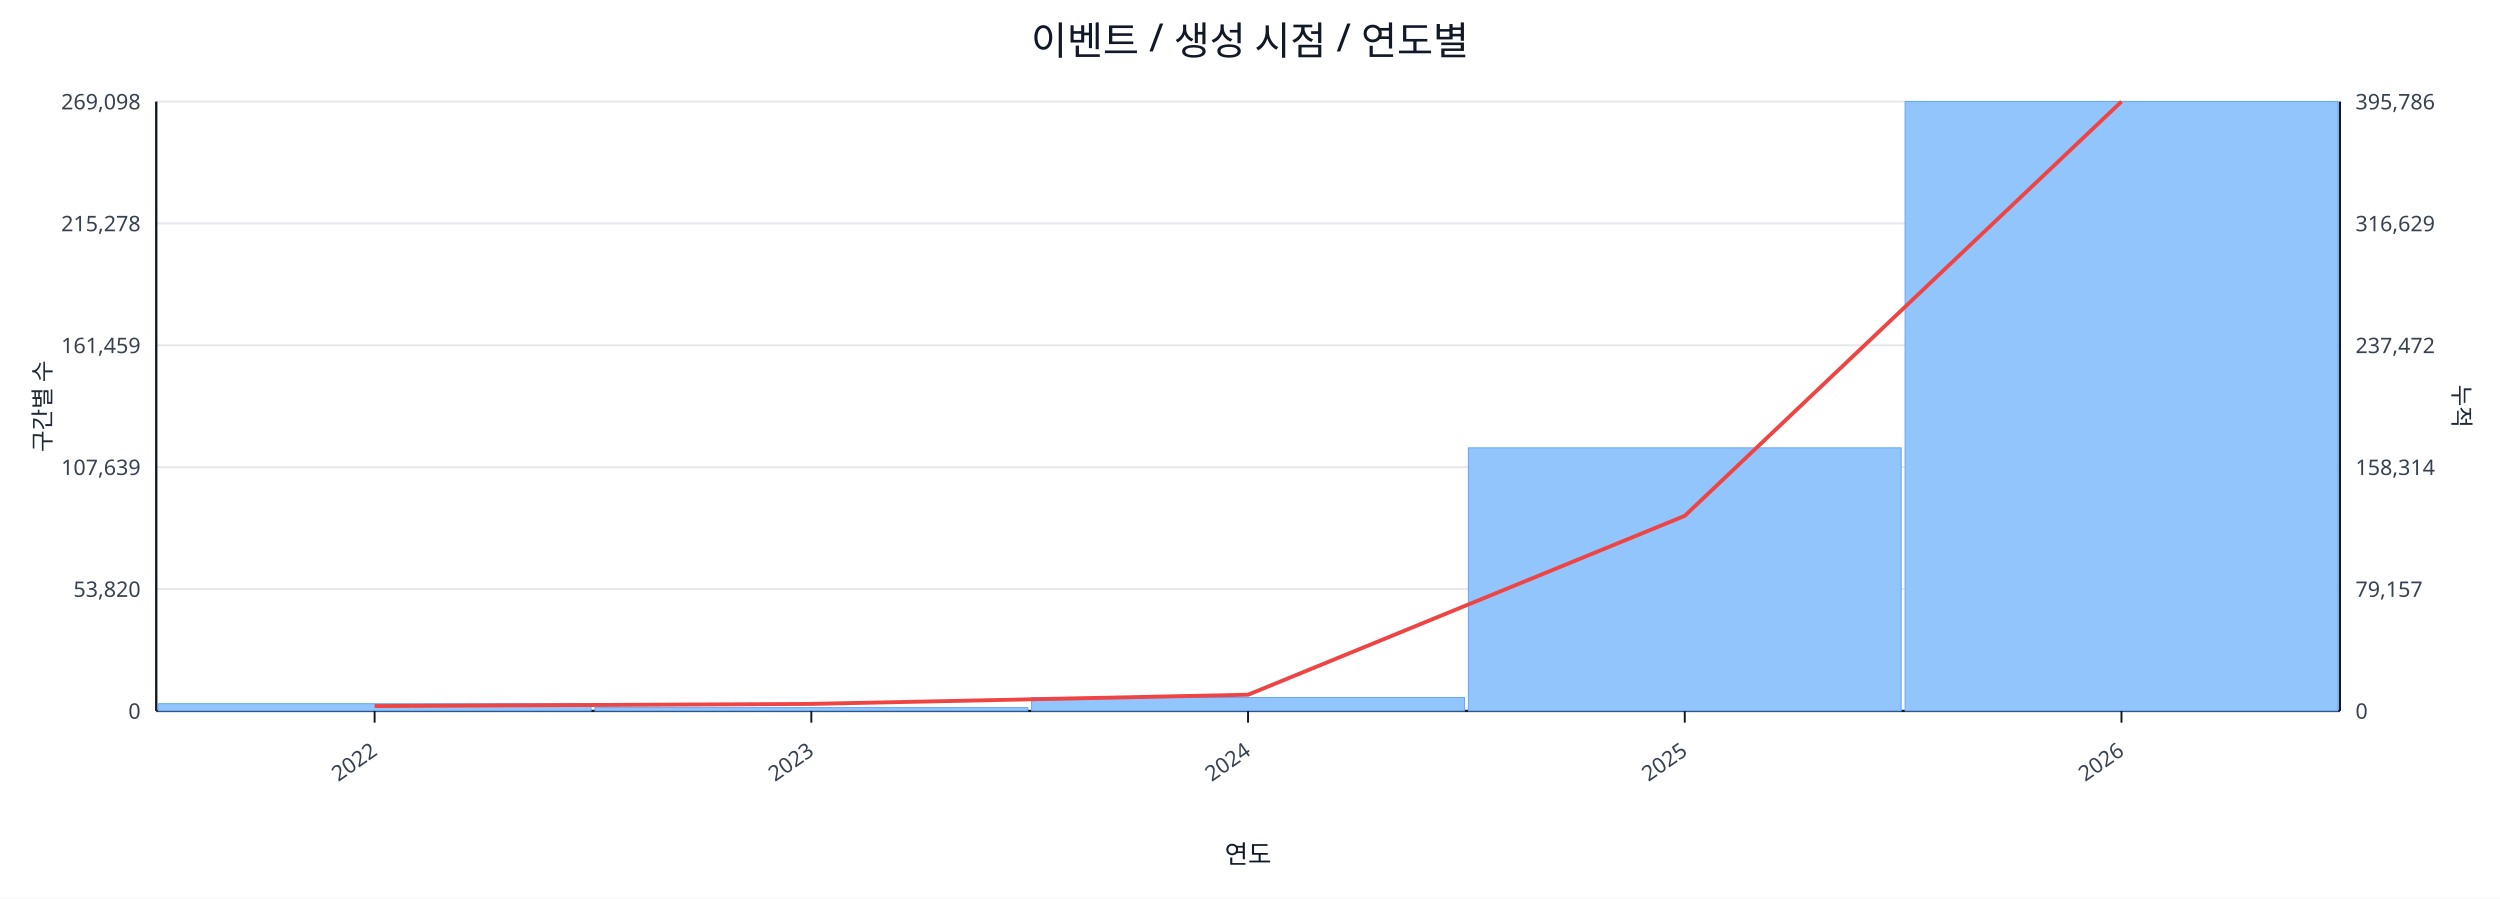
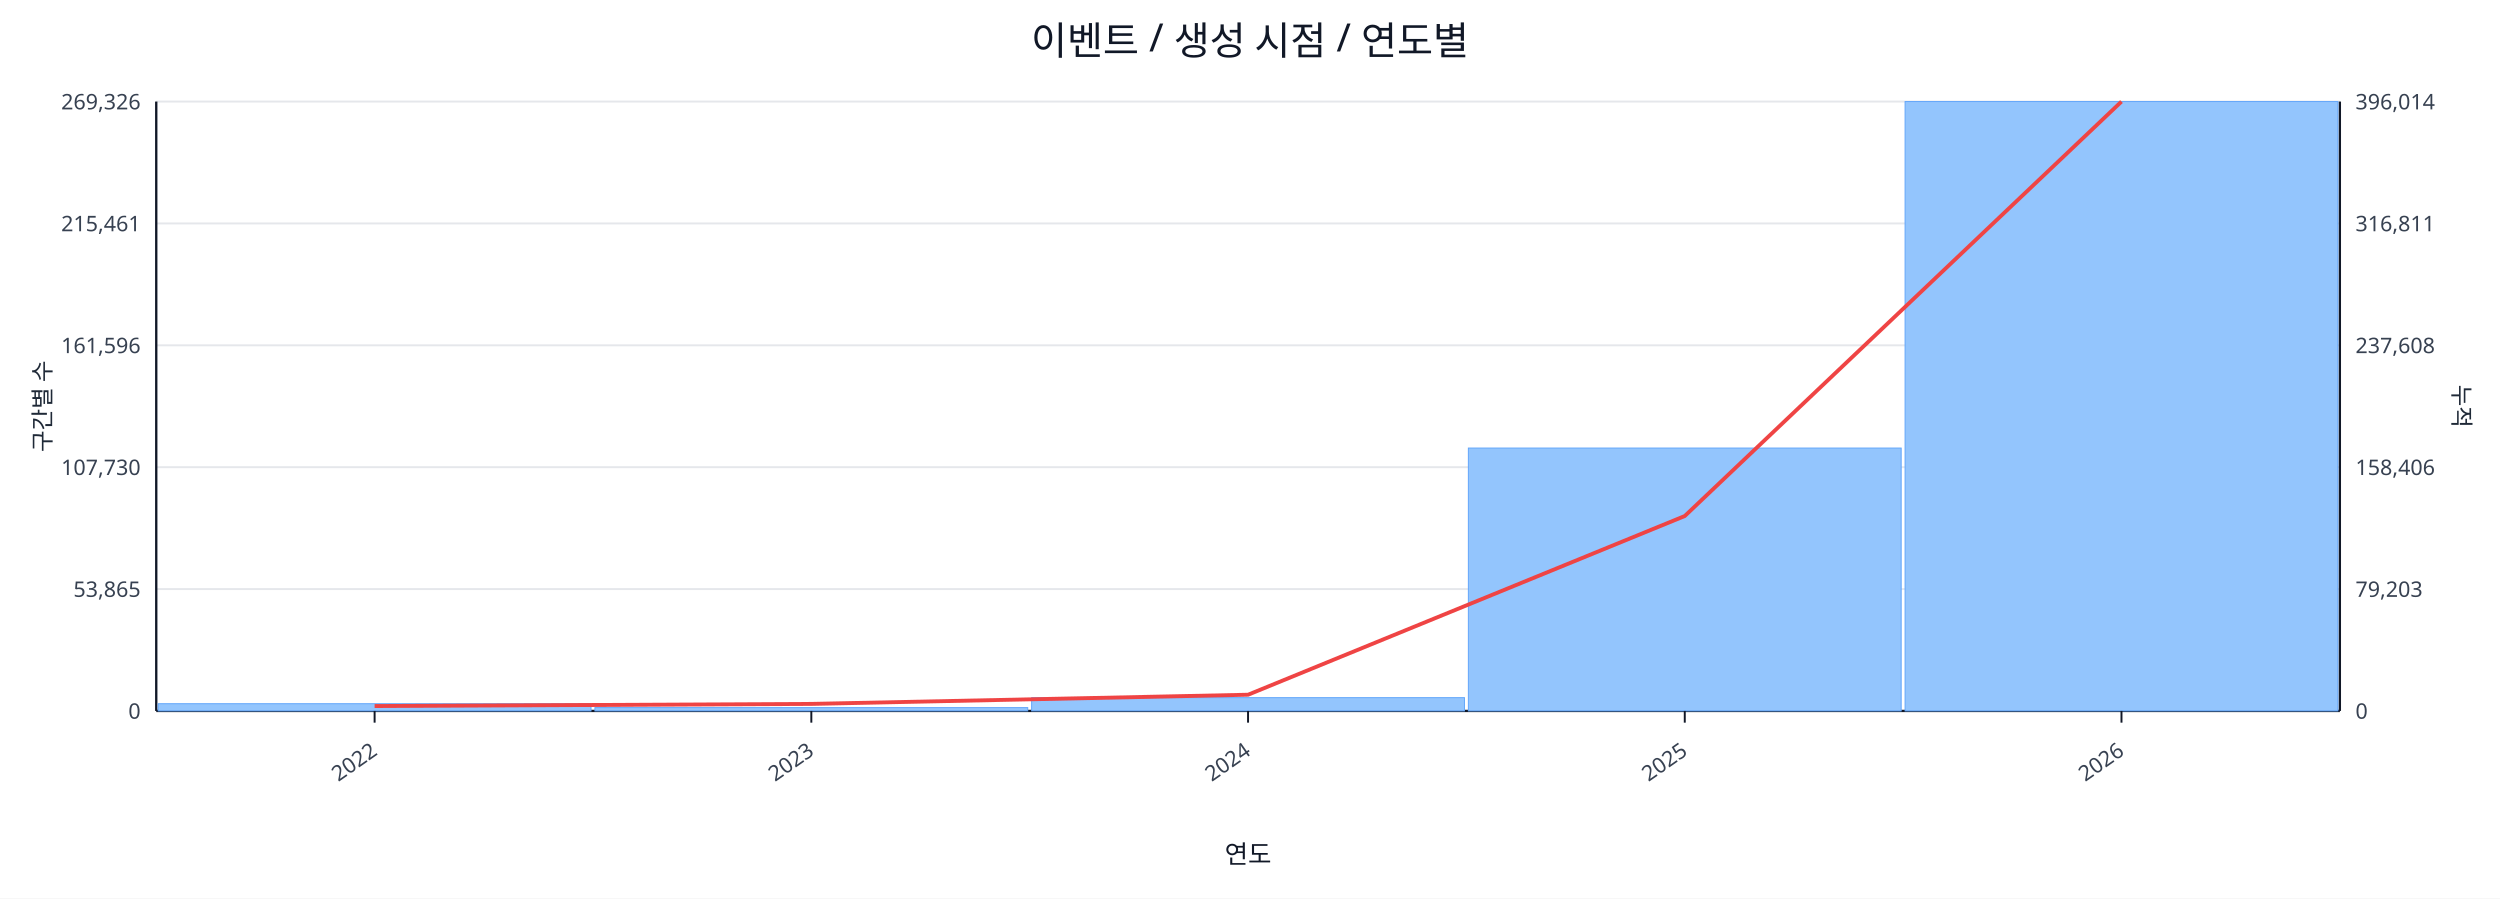
<svg xmlns="http://www.w3.org/2000/svg" width="1280" height="460" viewBox="0 0 1280 460">
  <rect x="0" y="0" width="100%" height="100%" fill="#ffffff" />
  <text x="640.0" y="28" font-size="20" text-anchor="middle" font-family="sans-serif" fill="#111827">이벤트 / 생성 시점 / 연도별</text>
  <line x1="80.0" y1="52.0" x2="1198.0" y2="52.0" stroke="#e5e7eb" stroke-width="1" />
-   <text x="72.0" y="56.0" font-size="11" text-anchor="end" font-family="sans-serif" fill="#374151">269,098</text>
-   <text x="1206.0" y="56.0" font-size="11" text-anchor="start" font-family="sans-serif" fill="#374151">395,786</text>
+   <text x="72.0" y="56.0" font-size="11" text-anchor="end" font-family="sans-serif" fill="#374151">269,326</text>
+   <text x="1206.0" y="56.0" font-size="11" text-anchor="start" font-family="sans-serif" fill="#374151">396,014</text>
  <line x1="80.0" y1="114.4" x2="1198.0" y2="114.4" stroke="#e5e7eb" stroke-width="1" />
-   <text x="72.0" y="118.4" font-size="11" text-anchor="end" font-family="sans-serif" fill="#374151">215,278</text>
-   <text x="1206.0" y="118.4" font-size="11" text-anchor="start" font-family="sans-serif" fill="#374151">316,629</text>
+   <text x="72.0" y="118.4" font-size="11" text-anchor="end" font-family="sans-serif" fill="#374151">215,461</text>
+   <text x="1206.0" y="118.4" font-size="11" text-anchor="start" font-family="sans-serif" fill="#374151">316,811</text>
  <line x1="80.0" y1="176.8" x2="1198.0" y2="176.8" stroke="#e5e7eb" stroke-width="1" />
-   <text x="72.0" y="180.8" font-size="11" text-anchor="end" font-family="sans-serif" fill="#374151">161,459</text>
-   <text x="1206.0" y="180.8" font-size="11" text-anchor="start" font-family="sans-serif" fill="#374151">237,472</text>
+   <text x="72.0" y="180.8" font-size="11" text-anchor="end" font-family="sans-serif" fill="#374151">161,596</text>
+   <text x="1206.0" y="180.8" font-size="11" text-anchor="start" font-family="sans-serif" fill="#374151">237,608</text>
  <line x1="80.0" y1="239.2" x2="1198.0" y2="239.2" stroke="#e5e7eb" stroke-width="1" />
-   <text x="72.0" y="243.2" font-size="11" text-anchor="end" font-family="sans-serif" fill="#374151">107,639</text>
-   <text x="1206.0" y="243.2" font-size="11" text-anchor="start" font-family="sans-serif" fill="#374151">158,314</text>
+   <text x="72.0" y="243.2" font-size="11" text-anchor="end" font-family="sans-serif" fill="#374151">107,730</text>
+   <text x="1206.0" y="243.2" font-size="11" text-anchor="start" font-family="sans-serif" fill="#374151">158,406</text>
  <line x1="80.0" y1="301.6" x2="1198.0" y2="301.6" stroke="#e5e7eb" stroke-width="1" />
-   <text x="72.0" y="305.6" font-size="11" text-anchor="end" font-family="sans-serif" fill="#374151">53,820</text>
-   <text x="1206.0" y="305.6" font-size="11" text-anchor="start" font-family="sans-serif" fill="#374151">79,157</text>
+   <text x="72.0" y="305.6" font-size="11" text-anchor="end" font-family="sans-serif" fill="#374151">53,865</text>
+   <text x="1206.0" y="305.6" font-size="11" text-anchor="start" font-family="sans-serif" fill="#374151">79,203</text>
  <line x1="80.0" y1="364.0" x2="1198.0" y2="364.0" stroke="#e5e7eb" stroke-width="1" />
  <text x="72.0" y="368.0" font-size="11" text-anchor="end" font-family="sans-serif" fill="#374151">0</text>
  <text x="1206.0" y="368.0" font-size="11" text-anchor="start" font-family="sans-serif" fill="#374151">0</text>
  <line x1="80.0" y1="364.0" x2="1198.0" y2="364.0" stroke="#111827" stroke-width="1.2" />
  <line x1="80.0" y1="52.0" x2="80.0" y2="364.0" stroke="#111827" stroke-width="1.2" />
  <line x1="1198.0" y1="52.0" x2="1198.0" y2="364.0" stroke="#111827" stroke-width="1.2" />
  <rect x="81.0" y="360.3" width="221.6" height="3.7" fill="#93c5fd" stroke="#60a5fa" stroke-width="0.5" />
  <rect x="304.6" y="362.3" width="221.6" height="1.7" fill="#93c5fd" stroke="#60a5fa" stroke-width="0.5" />
-   <rect x="528.2" y="357.1" width="221.6" height="6.9" fill="#93c5fd" stroke="#60a5fa" stroke-width="0.5" />
-   <rect x="751.8" y="229.3" width="221.6" height="134.7" fill="#93c5fd" stroke="#60a5fa" stroke-width="0.5" />
+   <rect x="528.2" y="357.2" width="221.6" height="6.8" fill="#93c5fd" stroke="#60a5fa" stroke-width="0.5" />
+   <rect x="751.8" y="229.4" width="221.6" height="134.6" fill="#93c5fd" stroke="#60a5fa" stroke-width="0.5" />
  <rect x="975.4" y="52.0" width="221.6" height="312.0" fill="#93c5fd" stroke="#60a5fa" stroke-width="0.5" />
-   <polyline fill="none" stroke="#ef4444" stroke-width="2" points="191.8,361.5 415.4,360.4 639.0,355.7 862.6,264.1 1086.2,52.0" />
+   <polyline fill="none" stroke="#ef4444" stroke-width="2" points="191.8,361.5 415.4,360.4 639.0,355.7 862.6,264.2 1086.2,52.0" />
  <line x1="191.8" y1="364.0" x2="191.8" y2="370.0" stroke="#111827" stroke-width="1" />
  <text x="193.8" y="386.0" font-size="11" text-anchor="end" transform="rotate(-35 193.8 386.0)" font-family="sans-serif" fill="#374151">2022</text>
  <line x1="415.4" y1="364.0" x2="415.4" y2="370.0" stroke="#111827" stroke-width="1" />
  <text x="417.4" y="386.0" font-size="11" text-anchor="end" transform="rotate(-35 417.4 386.0)" font-family="sans-serif" fill="#374151">2023</text>
  <line x1="639.0" y1="364.0" x2="639.0" y2="370.0" stroke="#111827" stroke-width="1" />
  <text x="641.0" y="386.0" font-size="11" text-anchor="end" transform="rotate(-35 641.0 386.0)" font-family="sans-serif" fill="#374151">2024</text>
  <line x1="862.6" y1="364.0" x2="862.6" y2="370.0" stroke="#111827" stroke-width="1" />
  <text x="864.6" y="386.0" font-size="11" text-anchor="end" transform="rotate(-35 864.6 386.0)" font-family="sans-serif" fill="#374151">2025</text>
  <line x1="1086.2" y1="364.0" x2="1086.2" y2="370.0" stroke="#111827" stroke-width="1" />
  <text x="1088.2" y="386.0" font-size="11" text-anchor="end" transform="rotate(-35 1088.2 386.0)" font-family="sans-serif" fill="#374151">2026</text>
  <text x="26" y="208.0" font-size="12" transform="rotate(-90 26 208.0)" text-anchor="middle" font-family="sans-serif" fill="#1f2937">구간별 수</text>
  <text x="1256.0" y="208.0" font-size="12" transform="rotate(90 1256.0 208.0)" text-anchor="middle" font-family="sans-serif" fill="#1f2937">누적</text>
  <text x="639.0" y="442.0" font-size="13" text-anchor="middle" font-family="sans-serif" fill="#111827">연도</text>
</svg>
